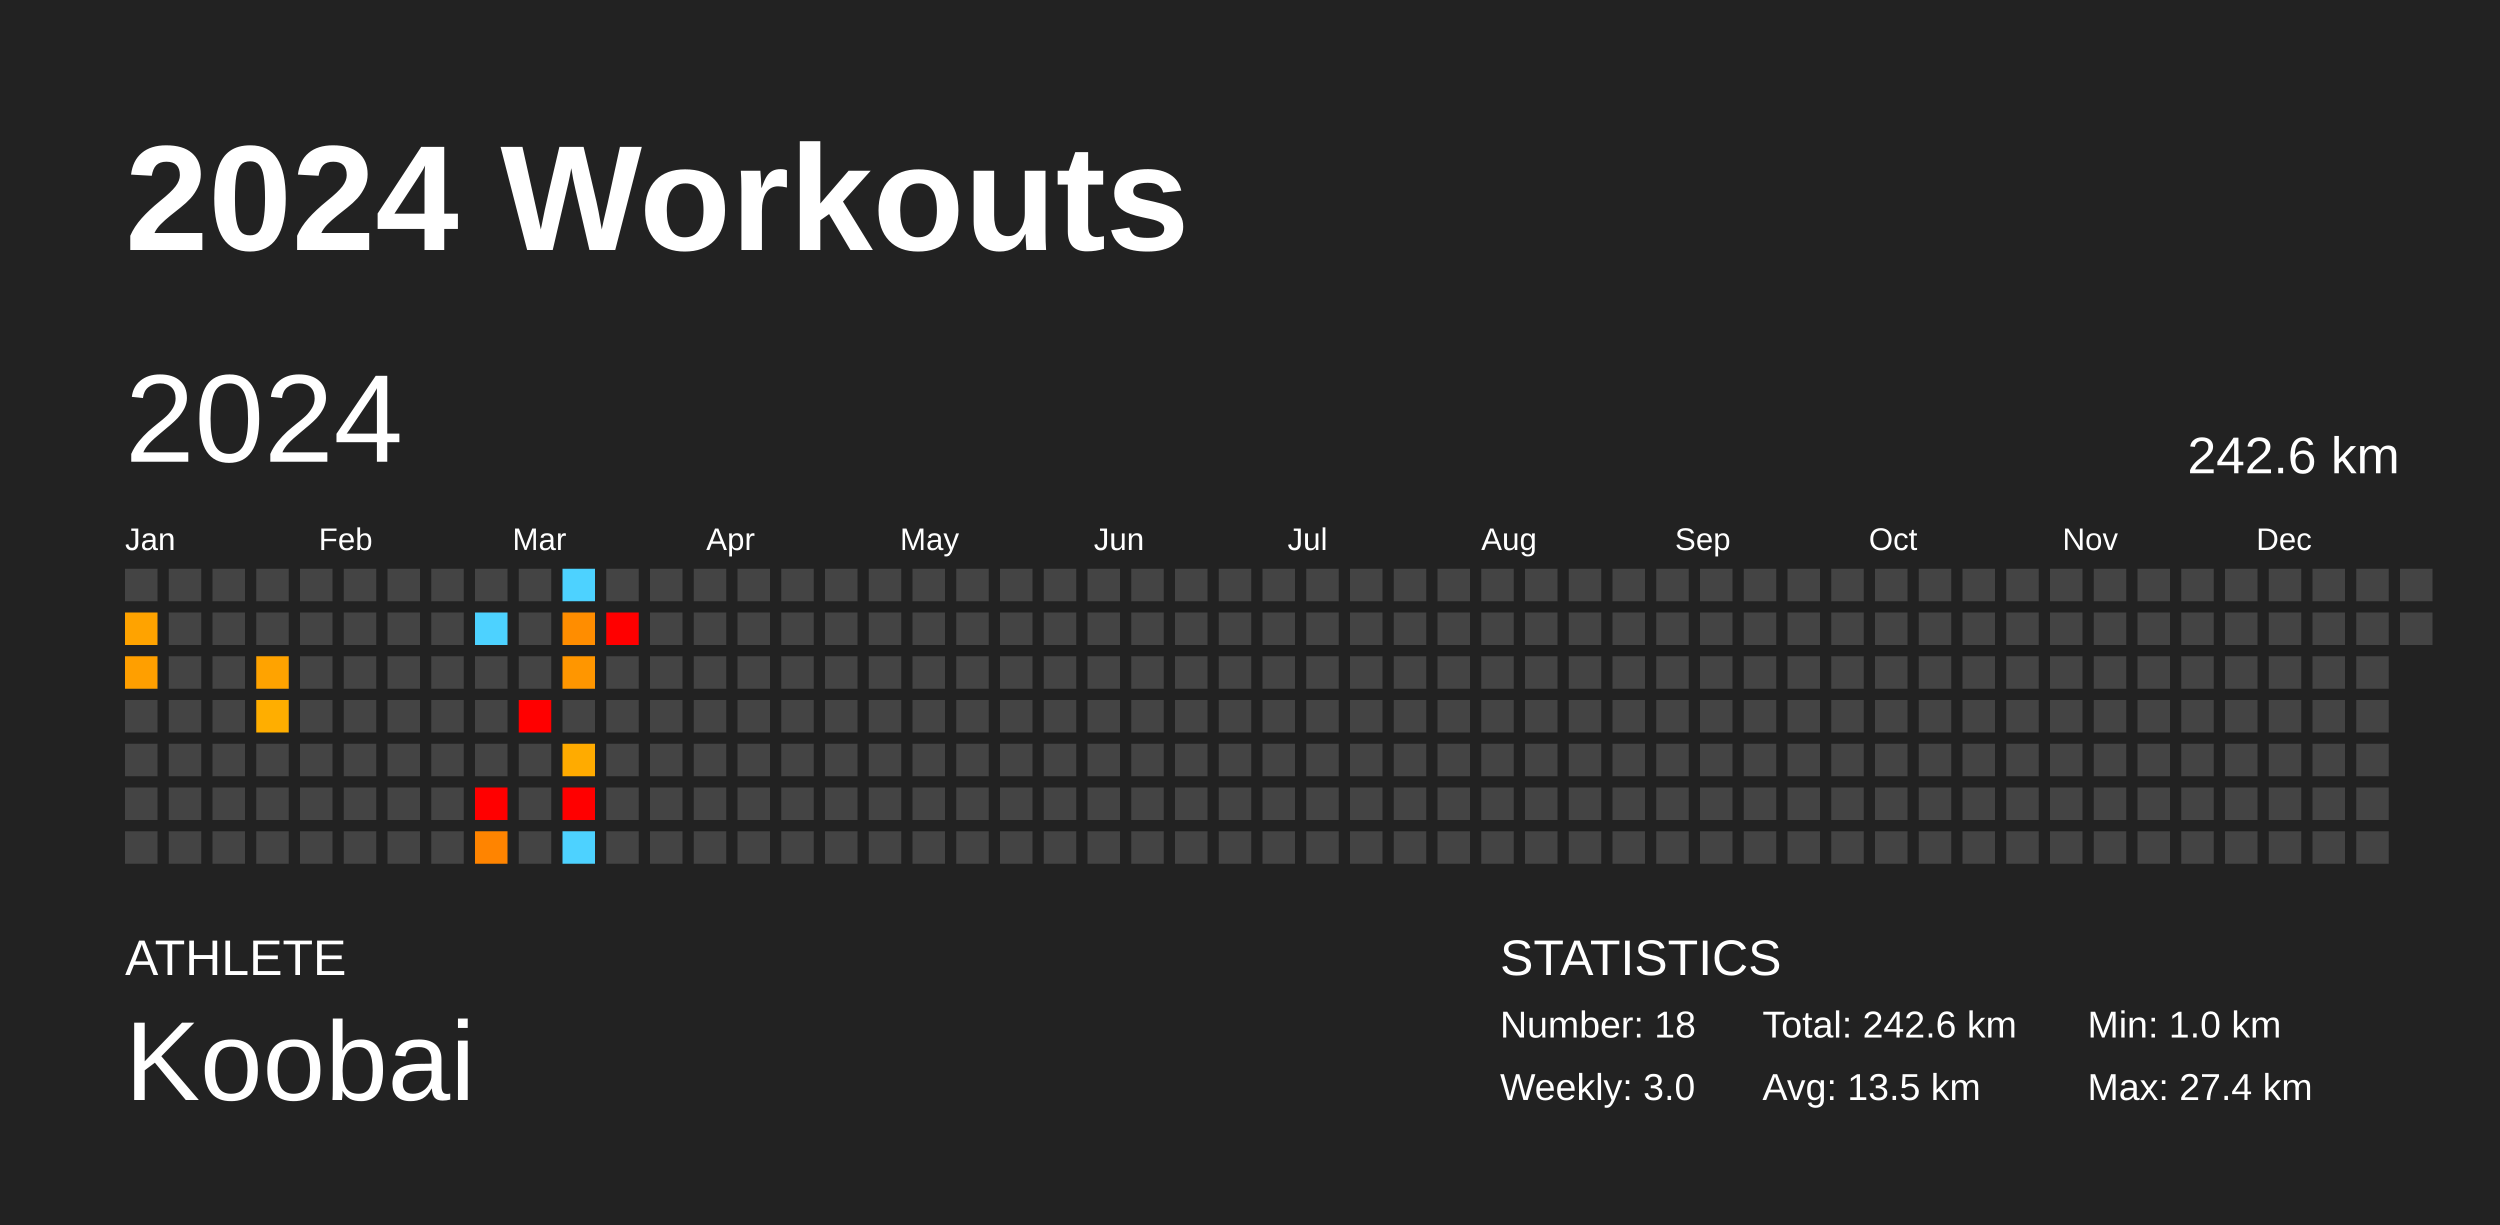
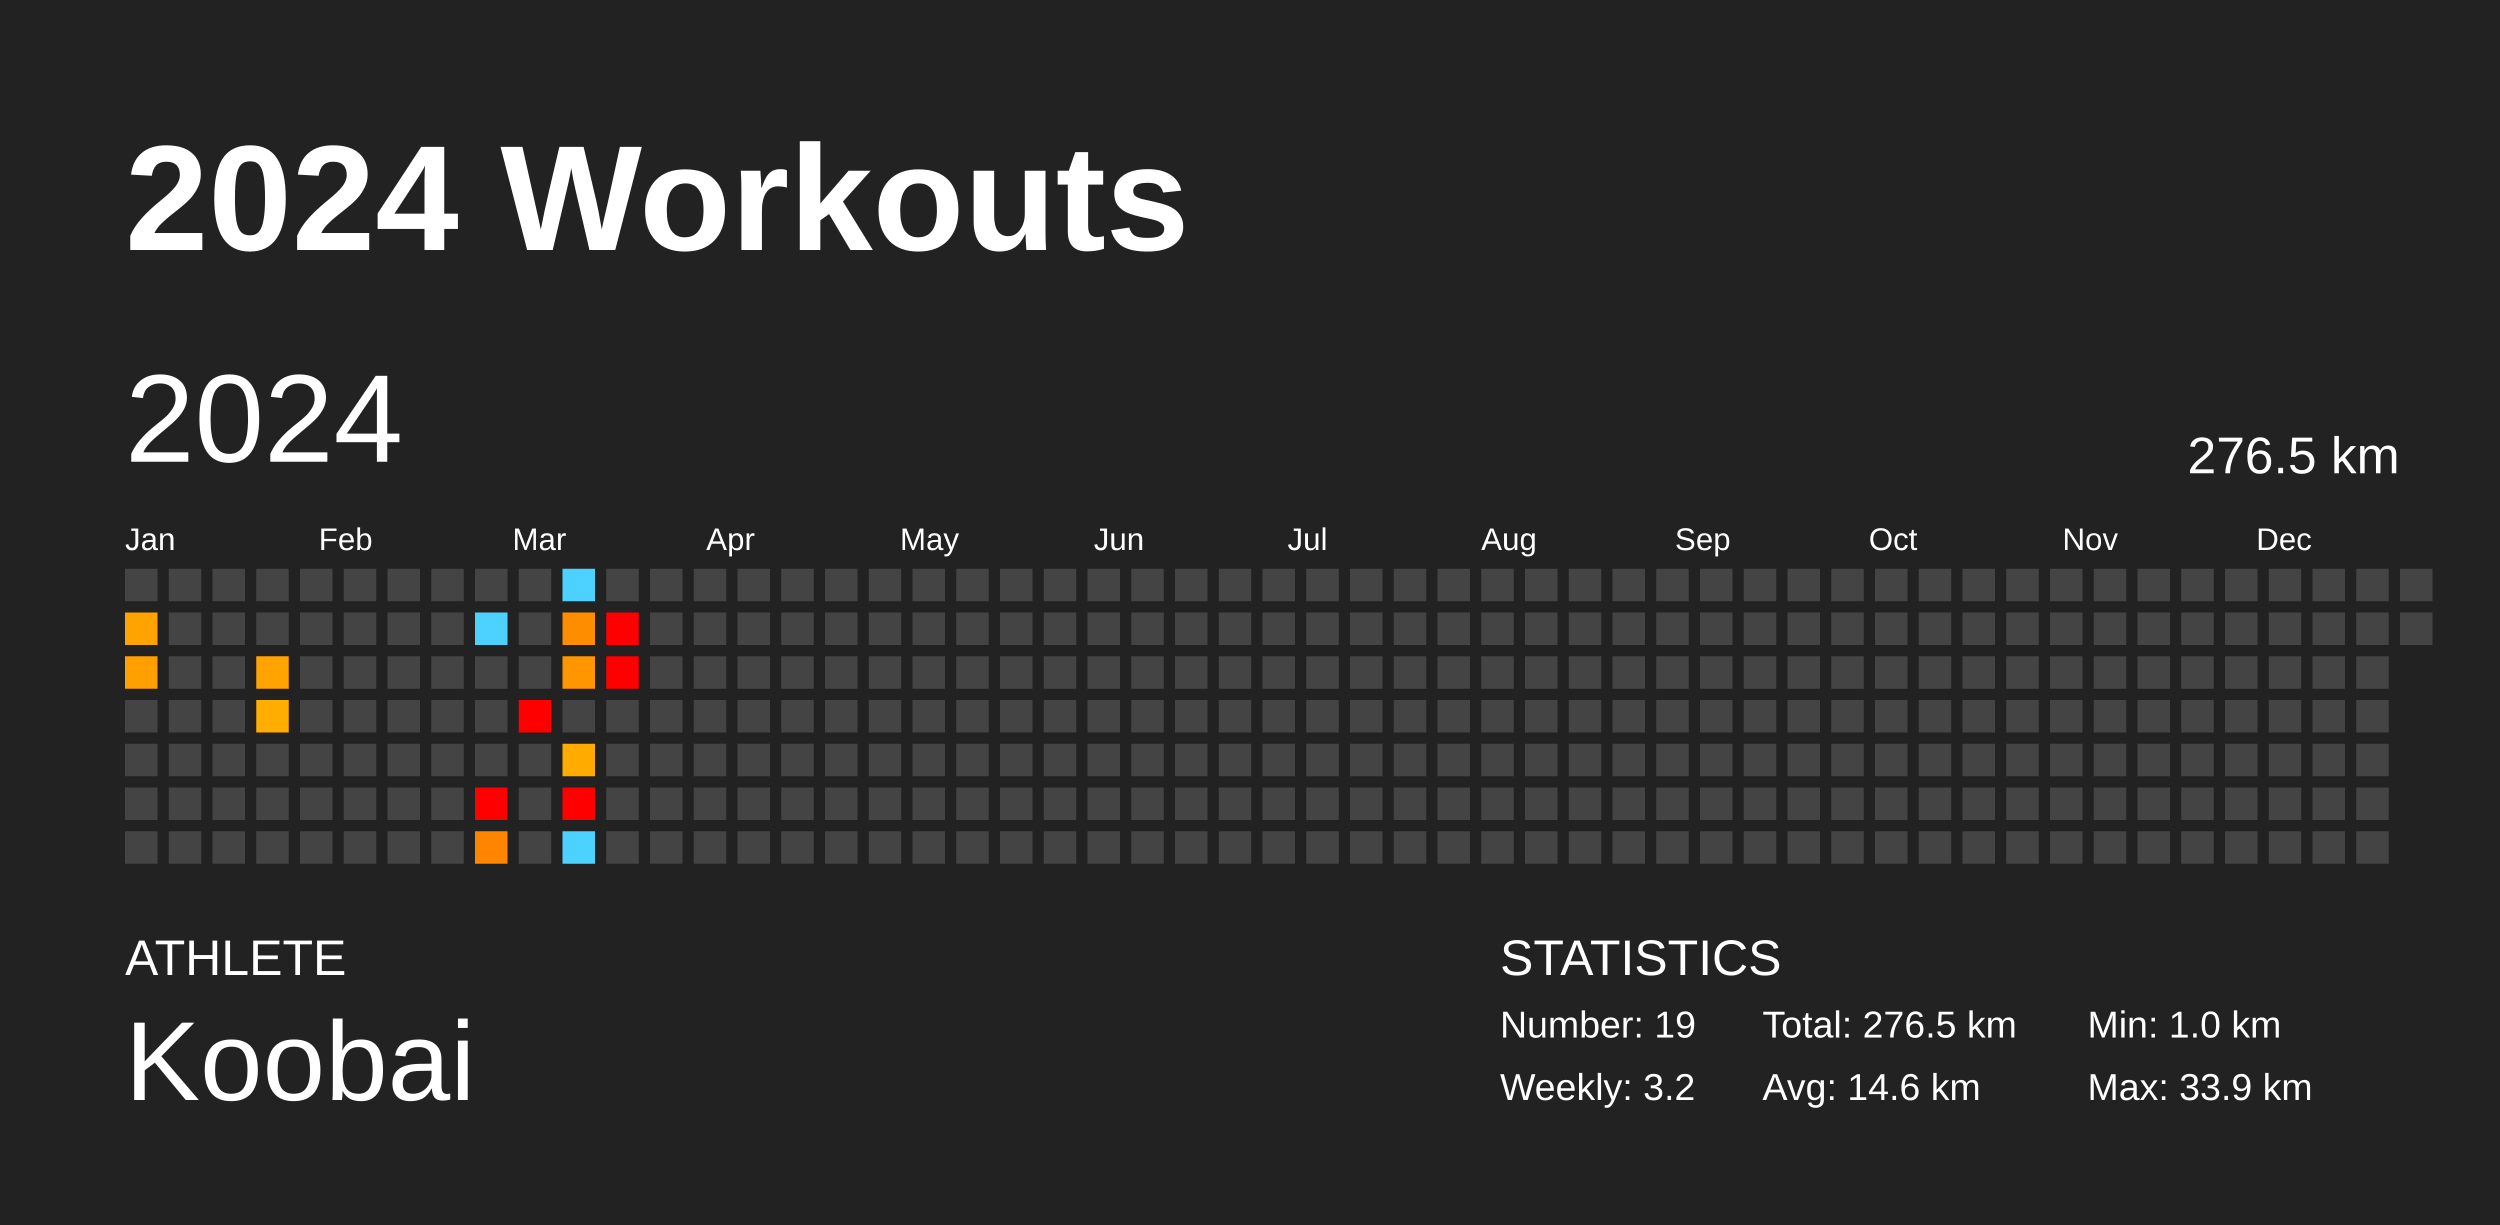
<svg xmlns="http://www.w3.org/2000/svg" baseProfile="full" height="98mm" version="1.1" viewBox="0,0,200,98" width="200mm">
  <defs />
  <rect fill="#222222" height="98" width="200" x="0" y="0" />
  <text fill="#FFFFFF" style="font-size:12px; font-family:Arial; font-weight:bold;" x="10" y="20">2024 Workouts</text>
  <text fill="#FFFFFF" style="font-size:4px; font-family:Arial" x="10" y="78">ATHLETE</text>
  <text fill="#FFFFFF" style="font-size:9px; font-family:Arial" x="10" y="88">Koobai</text>
  <text fill="#FFFFFF" style="font-size:4px; font-family:Arial" x="120" y="78">STATISTICS</text>
-   <text fill="#FFFFFF" style="font-size:3px; font-family:Arial" x="120" y="83">Number: 18</text>
-   <text fill="#FFFFFF" style="font-size:3px; font-family:Arial" x="120" y="88">Weekly: 3.0</text>
-   <text fill="#FFFFFF" style="font-size:3px; font-family:Arial" x="141" y="83">Total: 242.6 km</text>
-   <text fill="#FFFFFF" style="font-size:3px; font-family:Arial" x="141" y="88">Avg: 13.5 km</text>
+   <text fill="#FFFFFF" style="font-size:3px; font-family:Arial" x="120" y="83">Number: 19</text>
+   <text fill="#FFFFFF" style="font-size:3px; font-family:Arial" x="120" y="88">Weekly: 3.2</text>
+   <text fill="#FFFFFF" style="font-size:3px; font-family:Arial" x="141" y="83">Total: 276.5 km</text>
+   <text fill="#FFFFFF" style="font-size:3px; font-family:Arial" x="141" y="88">Avg: 14.6 km</text>
  <text fill="#FFFFFF" style="font-size:3px; font-family:Arial" x="167" y="83">Min: 1.0 km</text>
-   <text fill="#FFFFFF" style="font-size:3px; font-family:Arial" x="167" y="88">Max: 27.4 km</text>
+   <text fill="#FFFFFF" style="font-size:3px; font-family:Arial" x="167" y="88">Max: 33.9 km</text>
  <text dominant-baseline="hanging" fill="#FFFFFF" style="font-size:10.0px; font-family:Arial;" x="10" y="30">2024</text>
-   <text dominant-baseline="hanging" fill="#FFFFFF" style="font-size:4.125px; font-family:Arial;" x="175" y="35">242.6 km</text>
+   <text dominant-baseline="hanging" fill="#FFFFFF" style="font-size:4.125px; font-family:Arial;" x="175" y="35">276.5 km</text>
  <text fill="#FFFFFF" style="font-size:2.5px; font-family:Arial" x="10.0" y="44">Jan</text>
  <text fill="#FFFFFF" style="font-size:2.5px; font-family:Arial" x="25.5" y="44">Feb</text>
  <text fill="#FFFFFF" style="font-size:2.5px; font-family:Arial" x="41.0" y="44">Mar</text>
  <text fill="#FFFFFF" style="font-size:2.5px; font-family:Arial" x="56.5" y="44">Apr</text>
  <text fill="#FFFFFF" style="font-size:2.5px; font-family:Arial" x="72.0" y="44">May</text>
  <text fill="#FFFFFF" style="font-size:2.5px; font-family:Arial" x="87.5" y="44">Jun</text>
  <text fill="#FFFFFF" style="font-size:2.5px; font-family:Arial" x="103.0" y="44">Jul</text>
  <text fill="#FFFFFF" style="font-size:2.5px; font-family:Arial" x="118.5" y="44">Aug</text>
  <text fill="#FFFFFF" style="font-size:2.5px; font-family:Arial" x="134.0" y="44">Sep</text>
  <text fill="#FFFFFF" style="font-size:2.5px; font-family:Arial" x="149.5" y="44">Oct</text>
  <text fill="#FFFFFF" style="font-size:2.5px; font-family:Arial" x="165.0" y="44">Nov</text>
  <text fill="#FFFFFF" style="font-size:2.5px; font-family:Arial" x="180.5" y="44">Dec</text>
  <rect fill="#444444" height="2.6" width="2.6" x="10.0" y="45.5" />
  <rect fill="#ffa300" height="2.6" width="2.6" x="10.0" y="49.0" />
  <rect fill="#ff9f00" height="2.6" width="2.6" x="10.0" y="52.5" />
  <rect fill="#444444" height="2.6" width="2.6" x="10.0" y="56.0" />
  <rect fill="#444444" height="2.6" width="2.6" x="10.0" y="59.5" />
  <rect fill="#444444" height="2.6" width="2.6" x="10.0" y="63.0" />
  <rect fill="#444444" height="2.6" width="2.6" x="10.0" y="66.5" />
  <rect fill="#444444" height="2.6" width="2.6" x="13.5" y="45.5" />
  <rect fill="#444444" height="2.6" width="2.6" x="13.5" y="49.0" />
  <rect fill="#444444" height="2.6" width="2.6" x="13.5" y="52.5" />
  <rect fill="#444444" height="2.6" width="2.6" x="13.5" y="56.0" />
  <rect fill="#444444" height="2.6" width="2.6" x="13.5" y="59.5" />
  <rect fill="#444444" height="2.6" width="2.6" x="13.5" y="63.0" />
  <rect fill="#444444" height="2.6" width="2.6" x="13.5" y="66.5" />
  <rect fill="#444444" height="2.6" width="2.6" x="17.0" y="45.5" />
  <rect fill="#444444" height="2.6" width="2.6" x="17.0" y="49.0" />
  <rect fill="#444444" height="2.6" width="2.6" x="17.0" y="52.5" />
  <rect fill="#444444" height="2.6" width="2.6" x="17.0" y="56.0" />
  <rect fill="#444444" height="2.6" width="2.6" x="17.0" y="59.5" />
  <rect fill="#444444" height="2.6" width="2.6" x="17.0" y="63.0" />
  <rect fill="#444444" height="2.6" width="2.6" x="17.0" y="66.5" />
  <rect fill="#444444" height="2.6" width="2.6" x="20.5" y="45.5" />
  <rect fill="#444444" height="2.6" width="2.6" x="20.5" y="49.0" />
  <rect fill="#ffa300" height="2.6" width="2.6" x="20.5" y="52.5" />
  <rect fill="#ffae00" height="2.6" width="2.6" x="20.5" y="56.0" />
  <rect fill="#444444" height="2.6" width="2.6" x="20.5" y="59.5" />
  <rect fill="#444444" height="2.6" width="2.6" x="20.5" y="63.0" />
  <rect fill="#444444" height="2.6" width="2.6" x="20.5" y="66.5" />
  <rect fill="#444444" height="2.6" width="2.6" x="24.0" y="45.5" />
  <rect fill="#444444" height="2.6" width="2.6" x="24.0" y="49.0" />
  <rect fill="#444444" height="2.6" width="2.6" x="24.0" y="52.5" />
  <rect fill="#444444" height="2.6" width="2.6" x="24.0" y="56.0" />
  <rect fill="#444444" height="2.6" width="2.6" x="24.0" y="59.5" />
  <rect fill="#444444" height="2.6" width="2.6" x="24.0" y="63.0" />
  <rect fill="#444444" height="2.6" width="2.6" x="24.0" y="66.5" />
  <rect fill="#444444" height="2.6" width="2.6" x="27.5" y="45.5" />
  <rect fill="#444444" height="2.6" width="2.6" x="27.5" y="49.0" />
  <rect fill="#444444" height="2.6" width="2.6" x="27.5" y="52.5" />
  <rect fill="#444444" height="2.6" width="2.6" x="27.5" y="56.0" />
  <rect fill="#444444" height="2.6" width="2.6" x="27.5" y="59.5" />
  <rect fill="#444444" height="2.6" width="2.6" x="27.5" y="63.0" />
  <rect fill="#444444" height="2.6" width="2.6" x="27.5" y="66.5" />
  <rect fill="#444444" height="2.6" width="2.6" x="31.0" y="45.5" />
  <rect fill="#444444" height="2.6" width="2.6" x="31.0" y="49.0" />
  <rect fill="#444444" height="2.6" width="2.6" x="31.0" y="52.5" />
  <rect fill="#444444" height="2.6" width="2.6" x="31.0" y="56.0" />
  <rect fill="#444444" height="2.6" width="2.6" x="31.0" y="59.5" />
  <rect fill="#444444" height="2.6" width="2.6" x="31.0" y="63.0" />
  <rect fill="#444444" height="2.6" width="2.6" x="31.0" y="66.5" />
  <rect fill="#444444" height="2.6" width="2.6" x="34.5" y="45.5" />
  <rect fill="#444444" height="2.6" width="2.6" x="34.5" y="49.0" />
  <rect fill="#444444" height="2.6" width="2.6" x="34.5" y="52.5" />
  <rect fill="#444444" height="2.6" width="2.6" x="34.5" y="56.0" />
  <rect fill="#444444" height="2.6" width="2.6" x="34.5" y="59.5" />
  <rect fill="#444444" height="2.6" width="2.6" x="34.5" y="63.0" />
  <rect fill="#444444" height="2.6" width="2.6" x="34.5" y="66.5" />
  <rect fill="#444444" height="2.6" width="2.6" x="38.0" y="45.5" />
  <rect fill="#4dd2ff" height="2.6" width="2.6" x="38.0" y="49.0" />
  <rect fill="#444444" height="2.6" width="2.6" x="38.0" y="52.5" />
  <rect fill="#444444" height="2.6" width="2.6" x="38.0" y="56.0" />
  <rect fill="#444444" height="2.6" width="2.6" x="38.0" y="59.5" />
  <rect fill="red" height="2.6" width="2.6" x="38.0" y="63.0" />
  <rect fill="#ff8400" height="2.6" width="2.6" x="38.0" y="66.5" />
  <rect fill="#444444" height="2.6" width="2.6" x="41.5" y="45.5" />
  <rect fill="#444444" height="2.6" width="2.6" x="41.5" y="49.0" />
  <rect fill="#444444" height="2.6" width="2.6" x="41.5" y="52.5" />
  <rect fill="red" height="2.6" width="2.6" x="41.5" y="56.0" />
  <rect fill="#444444" height="2.6" width="2.6" x="41.5" y="59.5" />
  <rect fill="#444444" height="2.6" width="2.6" x="41.5" y="63.0" />
  <rect fill="#444444" height="2.6" width="2.6" x="41.5" y="66.5" />
  <rect fill="#4dd2ff" height="2.6" width="2.6" x="45.0" y="45.5" />
  <rect fill="#ff8d00" height="2.6" width="2.6" x="45.0" y="49.0" />
  <rect fill="#ff9600" height="2.6" width="2.6" x="45.0" y="52.5" />
  <rect fill="#444444" height="2.6" width="2.6" x="45.0" y="56.0" />
  <rect fill="#ffab00" height="2.6" width="2.6" x="45.0" y="59.5" />
  <rect fill="red" height="2.6" width="2.6" x="45.0" y="63.0" />
  <rect fill="#4dd2ff" height="2.6" width="2.6" x="45.0" y="66.5" />
  <rect fill="#444444" height="2.6" width="2.6" x="48.5" y="45.5" />
  <rect fill="red" height="2.6" width="2.6" x="48.5" y="49.0" />
-   <rect fill="#444444" height="2.6" width="2.6" x="48.5" y="52.5" />
+   <rect fill="red" height="2.6" width="2.6" x="48.5" y="52.5" />
  <rect fill="#444444" height="2.6" width="2.6" x="48.5" y="56.0" />
  <rect fill="#444444" height="2.6" width="2.6" x="48.5" y="59.5" />
  <rect fill="#444444" height="2.6" width="2.6" x="48.5" y="63.0" />
  <rect fill="#444444" height="2.6" width="2.6" x="48.5" y="66.5" />
  <rect fill="#444444" height="2.6" width="2.6" x="52.0" y="45.5" />
  <rect fill="#444444" height="2.6" width="2.6" x="52.0" y="49.0" />
  <rect fill="#444444" height="2.6" width="2.6" x="52.0" y="52.5" />
  <rect fill="#444444" height="2.6" width="2.6" x="52.0" y="56.0" />
  <rect fill="#444444" height="2.6" width="2.6" x="52.0" y="59.5" />
  <rect fill="#444444" height="2.6" width="2.6" x="52.0" y="63.0" />
  <rect fill="#444444" height="2.6" width="2.6" x="52.0" y="66.5" />
  <rect fill="#444444" height="2.6" width="2.6" x="55.5" y="45.5" />
  <rect fill="#444444" height="2.6" width="2.6" x="55.5" y="49.0" />
  <rect fill="#444444" height="2.6" width="2.6" x="55.5" y="52.5" />
  <rect fill="#444444" height="2.6" width="2.6" x="55.5" y="56.0" />
  <rect fill="#444444" height="2.6" width="2.6" x="55.5" y="59.5" />
  <rect fill="#444444" height="2.6" width="2.6" x="55.5" y="63.0" />
  <rect fill="#444444" height="2.6" width="2.6" x="55.5" y="66.5" />
  <rect fill="#444444" height="2.6" width="2.6" x="59.0" y="45.5" />
  <rect fill="#444444" height="2.6" width="2.6" x="59.0" y="49.0" />
  <rect fill="#444444" height="2.6" width="2.6" x="59.0" y="52.5" />
  <rect fill="#444444" height="2.6" width="2.6" x="59.0" y="56.0" />
  <rect fill="#444444" height="2.6" width="2.6" x="59.0" y="59.5" />
  <rect fill="#444444" height="2.6" width="2.6" x="59.0" y="63.0" />
  <rect fill="#444444" height="2.6" width="2.6" x="59.0" y="66.5" />
  <rect fill="#444444" height="2.6" width="2.6" x="62.5" y="45.5" />
  <rect fill="#444444" height="2.6" width="2.6" x="62.5" y="49.0" />
  <rect fill="#444444" height="2.6" width="2.6" x="62.5" y="52.5" />
  <rect fill="#444444" height="2.6" width="2.6" x="62.5" y="56.0" />
  <rect fill="#444444" height="2.6" width="2.6" x="62.5" y="59.5" />
  <rect fill="#444444" height="2.6" width="2.6" x="62.5" y="63.0" />
  <rect fill="#444444" height="2.6" width="2.6" x="62.5" y="66.5" />
  <rect fill="#444444" height="2.6" width="2.6" x="66.0" y="45.5" />
  <rect fill="#444444" height="2.6" width="2.6" x="66.0" y="49.0" />
  <rect fill="#444444" height="2.6" width="2.6" x="66.0" y="52.5" />
  <rect fill="#444444" height="2.6" width="2.6" x="66.0" y="56.0" />
  <rect fill="#444444" height="2.6" width="2.6" x="66.0" y="59.5" />
  <rect fill="#444444" height="2.6" width="2.6" x="66.0" y="63.0" />
  <rect fill="#444444" height="2.6" width="2.6" x="66.0" y="66.5" />
  <rect fill="#444444" height="2.6" width="2.6" x="69.5" y="45.5" />
  <rect fill="#444444" height="2.6" width="2.6" x="69.5" y="49.0" />
  <rect fill="#444444" height="2.6" width="2.6" x="69.5" y="52.5" />
  <rect fill="#444444" height="2.6" width="2.6" x="69.5" y="56.0" />
  <rect fill="#444444" height="2.6" width="2.6" x="69.5" y="59.5" />
  <rect fill="#444444" height="2.6" width="2.6" x="69.5" y="63.0" />
  <rect fill="#444444" height="2.6" width="2.6" x="69.5" y="66.5" />
  <rect fill="#444444" height="2.6" width="2.6" x="73.0" y="45.5" />
  <rect fill="#444444" height="2.6" width="2.6" x="73.0" y="49.0" />
  <rect fill="#444444" height="2.6" width="2.6" x="73.0" y="52.5" />
  <rect fill="#444444" height="2.6" width="2.6" x="73.0" y="56.0" />
  <rect fill="#444444" height="2.6" width="2.6" x="73.0" y="59.5" />
  <rect fill="#444444" height="2.6" width="2.6" x="73.0" y="63.0" />
  <rect fill="#444444" height="2.6" width="2.6" x="73.0" y="66.5" />
  <rect fill="#444444" height="2.6" width="2.6" x="76.5" y="45.5" />
  <rect fill="#444444" height="2.6" width="2.6" x="76.5" y="49.0" />
  <rect fill="#444444" height="2.6" width="2.6" x="76.5" y="52.5" />
  <rect fill="#444444" height="2.6" width="2.6" x="76.5" y="56.0" />
  <rect fill="#444444" height="2.6" width="2.6" x="76.5" y="59.5" />
  <rect fill="#444444" height="2.6" width="2.6" x="76.5" y="63.0" />
  <rect fill="#444444" height="2.6" width="2.6" x="76.5" y="66.5" />
  <rect fill="#444444" height="2.6" width="2.6" x="80.0" y="45.5" />
  <rect fill="#444444" height="2.6" width="2.6" x="80.0" y="49.0" />
  <rect fill="#444444" height="2.6" width="2.6" x="80.0" y="52.5" />
  <rect fill="#444444" height="2.6" width="2.6" x="80.0" y="56.0" />
  <rect fill="#444444" height="2.6" width="2.6" x="80.0" y="59.5" />
  <rect fill="#444444" height="2.6" width="2.6" x="80.0" y="63.0" />
  <rect fill="#444444" height="2.6" width="2.6" x="80.0" y="66.5" />
  <rect fill="#444444" height="2.6" width="2.6" x="83.5" y="45.5" />
  <rect fill="#444444" height="2.6" width="2.6" x="83.5" y="49.0" />
  <rect fill="#444444" height="2.6" width="2.6" x="83.5" y="52.5" />
  <rect fill="#444444" height="2.6" width="2.6" x="83.5" y="56.0" />
  <rect fill="#444444" height="2.6" width="2.6" x="83.5" y="59.5" />
  <rect fill="#444444" height="2.6" width="2.6" x="83.5" y="63.0" />
  <rect fill="#444444" height="2.6" width="2.6" x="83.5" y="66.5" />
  <rect fill="#444444" height="2.6" width="2.6" x="87.0" y="45.5" />
  <rect fill="#444444" height="2.6" width="2.6" x="87.0" y="49.0" />
  <rect fill="#444444" height="2.6" width="2.6" x="87.0" y="52.5" />
  <rect fill="#444444" height="2.6" width="2.6" x="87.0" y="56.0" />
  <rect fill="#444444" height="2.6" width="2.6" x="87.0" y="59.5" />
  <rect fill="#444444" height="2.6" width="2.6" x="87.0" y="63.0" />
  <rect fill="#444444" height="2.6" width="2.6" x="87.0" y="66.5" />
  <rect fill="#444444" height="2.6" width="2.6" x="90.5" y="45.5" />
  <rect fill="#444444" height="2.6" width="2.6" x="90.5" y="49.0" />
  <rect fill="#444444" height="2.6" width="2.6" x="90.5" y="52.5" />
  <rect fill="#444444" height="2.6" width="2.6" x="90.5" y="56.0" />
  <rect fill="#444444" height="2.6" width="2.6" x="90.5" y="59.5" />
  <rect fill="#444444" height="2.6" width="2.6" x="90.5" y="63.0" />
  <rect fill="#444444" height="2.6" width="2.6" x="90.5" y="66.5" />
  <rect fill="#444444" height="2.6" width="2.6" x="94.0" y="45.5" />
  <rect fill="#444444" height="2.6" width="2.6" x="94.0" y="49.0" />
  <rect fill="#444444" height="2.6" width="2.6" x="94.0" y="52.5" />
  <rect fill="#444444" height="2.6" width="2.6" x="94.0" y="56.0" />
  <rect fill="#444444" height="2.6" width="2.6" x="94.0" y="59.5" />
  <rect fill="#444444" height="2.6" width="2.6" x="94.0" y="63.0" />
  <rect fill="#444444" height="2.6" width="2.6" x="94.0" y="66.5" />
  <rect fill="#444444" height="2.6" width="2.6" x="97.5" y="45.5" />
  <rect fill="#444444" height="2.6" width="2.6" x="97.5" y="49.0" />
  <rect fill="#444444" height="2.6" width="2.6" x="97.5" y="52.5" />
  <rect fill="#444444" height="2.6" width="2.6" x="97.5" y="56.0" />
  <rect fill="#444444" height="2.6" width="2.6" x="97.5" y="59.5" />
  <rect fill="#444444" height="2.6" width="2.6" x="97.5" y="63.0" />
  <rect fill="#444444" height="2.6" width="2.6" x="97.5" y="66.5" />
  <rect fill="#444444" height="2.6" width="2.6" x="101.0" y="45.5" />
  <rect fill="#444444" height="2.6" width="2.6" x="101.0" y="49.0" />
  <rect fill="#444444" height="2.6" width="2.6" x="101.0" y="52.5" />
  <rect fill="#444444" height="2.6" width="2.6" x="101.0" y="56.0" />
  <rect fill="#444444" height="2.6" width="2.6" x="101.0" y="59.5" />
  <rect fill="#444444" height="2.6" width="2.6" x="101.0" y="63.0" />
  <rect fill="#444444" height="2.6" width="2.6" x="101.0" y="66.5" />
  <rect fill="#444444" height="2.6" width="2.6" x="104.5" y="45.5" />
  <rect fill="#444444" height="2.6" width="2.6" x="104.5" y="49.0" />
  <rect fill="#444444" height="2.6" width="2.6" x="104.5" y="52.5" />
  <rect fill="#444444" height="2.6" width="2.6" x="104.5" y="56.0" />
  <rect fill="#444444" height="2.6" width="2.6" x="104.5" y="59.5" />
  <rect fill="#444444" height="2.6" width="2.6" x="104.5" y="63.0" />
  <rect fill="#444444" height="2.6" width="2.6" x="104.5" y="66.5" />
  <rect fill="#444444" height="2.6" width="2.6" x="108.0" y="45.5" />
  <rect fill="#444444" height="2.6" width="2.6" x="108.0" y="49.0" />
  <rect fill="#444444" height="2.6" width="2.6" x="108.0" y="52.5" />
  <rect fill="#444444" height="2.6" width="2.6" x="108.0" y="56.0" />
  <rect fill="#444444" height="2.6" width="2.6" x="108.0" y="59.5" />
  <rect fill="#444444" height="2.6" width="2.6" x="108.0" y="63.0" />
  <rect fill="#444444" height="2.6" width="2.6" x="108.0" y="66.5" />
  <rect fill="#444444" height="2.6" width="2.6" x="111.5" y="45.5" />
  <rect fill="#444444" height="2.6" width="2.6" x="111.5" y="49.0" />
  <rect fill="#444444" height="2.6" width="2.6" x="111.5" y="52.5" />
  <rect fill="#444444" height="2.6" width="2.6" x="111.5" y="56.0" />
  <rect fill="#444444" height="2.6" width="2.6" x="111.5" y="59.5" />
  <rect fill="#444444" height="2.6" width="2.6" x="111.5" y="63.0" />
  <rect fill="#444444" height="2.6" width="2.6" x="111.5" y="66.5" />
  <rect fill="#444444" height="2.6" width="2.6" x="115.0" y="45.5" />
  <rect fill="#444444" height="2.6" width="2.6" x="115.0" y="49.0" />
  <rect fill="#444444" height="2.6" width="2.6" x="115.0" y="52.5" />
  <rect fill="#444444" height="2.6" width="2.6" x="115.0" y="56.0" />
  <rect fill="#444444" height="2.6" width="2.6" x="115.0" y="59.5" />
  <rect fill="#444444" height="2.6" width="2.6" x="115.0" y="63.0" />
  <rect fill="#444444" height="2.6" width="2.6" x="115.0" y="66.5" />
  <rect fill="#444444" height="2.6" width="2.6" x="118.5" y="45.5" />
  <rect fill="#444444" height="2.6" width="2.6" x="118.5" y="49.0" />
  <rect fill="#444444" height="2.6" width="2.6" x="118.5" y="52.5" />
  <rect fill="#444444" height="2.6" width="2.6" x="118.5" y="56.0" />
  <rect fill="#444444" height="2.6" width="2.6" x="118.5" y="59.5" />
  <rect fill="#444444" height="2.6" width="2.6" x="118.5" y="63.0" />
  <rect fill="#444444" height="2.6" width="2.6" x="118.5" y="66.5" />
  <rect fill="#444444" height="2.6" width="2.6" x="122.0" y="45.5" />
  <rect fill="#444444" height="2.6" width="2.6" x="122.0" y="49.0" />
  <rect fill="#444444" height="2.6" width="2.6" x="122.0" y="52.5" />
  <rect fill="#444444" height="2.6" width="2.6" x="122.0" y="56.0" />
  <rect fill="#444444" height="2.6" width="2.6" x="122.0" y="59.5" />
  <rect fill="#444444" height="2.6" width="2.6" x="122.0" y="63.0" />
  <rect fill="#444444" height="2.6" width="2.6" x="122.0" y="66.5" />
  <rect fill="#444444" height="2.6" width="2.6" x="125.5" y="45.5" />
  <rect fill="#444444" height="2.6" width="2.6" x="125.5" y="49.0" />
  <rect fill="#444444" height="2.6" width="2.6" x="125.5" y="52.5" />
  <rect fill="#444444" height="2.6" width="2.6" x="125.5" y="56.0" />
  <rect fill="#444444" height="2.6" width="2.6" x="125.5" y="59.5" />
  <rect fill="#444444" height="2.6" width="2.6" x="125.5" y="63.0" />
  <rect fill="#444444" height="2.6" width="2.6" x="125.5" y="66.5" />
  <rect fill="#444444" height="2.6" width="2.6" x="129.0" y="45.5" />
  <rect fill="#444444" height="2.6" width="2.6" x="129.0" y="49.0" />
  <rect fill="#444444" height="2.6" width="2.6" x="129.0" y="52.5" />
  <rect fill="#444444" height="2.6" width="2.6" x="129.0" y="56.0" />
  <rect fill="#444444" height="2.6" width="2.6" x="129.0" y="59.5" />
  <rect fill="#444444" height="2.6" width="2.6" x="129.0" y="63.0" />
  <rect fill="#444444" height="2.6" width="2.6" x="129.0" y="66.5" />
  <rect fill="#444444" height="2.6" width="2.6" x="132.5" y="45.5" />
  <rect fill="#444444" height="2.6" width="2.6" x="132.5" y="49.0" />
  <rect fill="#444444" height="2.6" width="2.6" x="132.5" y="52.5" />
  <rect fill="#444444" height="2.6" width="2.6" x="132.5" y="56.0" />
  <rect fill="#444444" height="2.6" width="2.6" x="132.5" y="59.5" />
  <rect fill="#444444" height="2.6" width="2.6" x="132.5" y="63.0" />
  <rect fill="#444444" height="2.6" width="2.6" x="132.5" y="66.5" />
  <rect fill="#444444" height="2.6" width="2.6" x="136.0" y="45.5" />
  <rect fill="#444444" height="2.6" width="2.6" x="136.0" y="49.0" />
  <rect fill="#444444" height="2.6" width="2.6" x="136.0" y="52.5" />
  <rect fill="#444444" height="2.6" width="2.6" x="136.0" y="56.0" />
  <rect fill="#444444" height="2.6" width="2.6" x="136.0" y="59.5" />
  <rect fill="#444444" height="2.6" width="2.6" x="136.0" y="63.0" />
  <rect fill="#444444" height="2.6" width="2.6" x="136.0" y="66.5" />
  <rect fill="#444444" height="2.6" width="2.6" x="139.5" y="45.5" />
  <rect fill="#444444" height="2.6" width="2.6" x="139.5" y="49.0" />
  <rect fill="#444444" height="2.6" width="2.6" x="139.5" y="52.5" />
  <rect fill="#444444" height="2.6" width="2.6" x="139.5" y="56.0" />
  <rect fill="#444444" height="2.6" width="2.6" x="139.5" y="59.5" />
  <rect fill="#444444" height="2.6" width="2.6" x="139.5" y="63.0" />
  <rect fill="#444444" height="2.6" width="2.6" x="139.5" y="66.5" />
  <rect fill="#444444" height="2.6" width="2.6" x="143.0" y="45.5" />
  <rect fill="#444444" height="2.6" width="2.6" x="143.0" y="49.0" />
  <rect fill="#444444" height="2.6" width="2.6" x="143.0" y="52.5" />
  <rect fill="#444444" height="2.6" width="2.6" x="143.0" y="56.0" />
  <rect fill="#444444" height="2.6" width="2.6" x="143.0" y="59.5" />
  <rect fill="#444444" height="2.6" width="2.6" x="143.0" y="63.0" />
  <rect fill="#444444" height="2.6" width="2.6" x="143.0" y="66.5" />
  <rect fill="#444444" height="2.6" width="2.6" x="146.5" y="45.5" />
  <rect fill="#444444" height="2.6" width="2.6" x="146.5" y="49.0" />
  <rect fill="#444444" height="2.6" width="2.6" x="146.5" y="52.5" />
  <rect fill="#444444" height="2.6" width="2.6" x="146.5" y="56.0" />
  <rect fill="#444444" height="2.6" width="2.6" x="146.5" y="59.5" />
  <rect fill="#444444" height="2.6" width="2.6" x="146.5" y="63.0" />
  <rect fill="#444444" height="2.6" width="2.6" x="146.5" y="66.5" />
  <rect fill="#444444" height="2.6" width="2.6" x="150.0" y="45.5" />
  <rect fill="#444444" height="2.6" width="2.6" x="150.0" y="49.0" />
  <rect fill="#444444" height="2.6" width="2.6" x="150.0" y="52.5" />
  <rect fill="#444444" height="2.6" width="2.6" x="150.0" y="56.0" />
  <rect fill="#444444" height="2.6" width="2.6" x="150.0" y="59.5" />
  <rect fill="#444444" height="2.6" width="2.6" x="150.0" y="63.0" />
  <rect fill="#444444" height="2.6" width="2.6" x="150.0" y="66.5" />
  <rect fill="#444444" height="2.6" width="2.6" x="153.5" y="45.5" />
  <rect fill="#444444" height="2.6" width="2.6" x="153.5" y="49.0" />
  <rect fill="#444444" height="2.6" width="2.6" x="153.5" y="52.5" />
  <rect fill="#444444" height="2.6" width="2.6" x="153.5" y="56.0" />
  <rect fill="#444444" height="2.6" width="2.6" x="153.5" y="59.5" />
  <rect fill="#444444" height="2.6" width="2.6" x="153.5" y="63.0" />
  <rect fill="#444444" height="2.6" width="2.6" x="153.5" y="66.5" />
  <rect fill="#444444" height="2.6" width="2.6" x="157.0" y="45.5" />
  <rect fill="#444444" height="2.6" width="2.6" x="157.0" y="49.0" />
  <rect fill="#444444" height="2.6" width="2.6" x="157.0" y="52.5" />
  <rect fill="#444444" height="2.6" width="2.6" x="157.0" y="56.0" />
  <rect fill="#444444" height="2.6" width="2.6" x="157.0" y="59.5" />
  <rect fill="#444444" height="2.6" width="2.6" x="157.0" y="63.0" />
  <rect fill="#444444" height="2.6" width="2.6" x="157.0" y="66.5" />
  <rect fill="#444444" height="2.6" width="2.6" x="160.5" y="45.5" />
  <rect fill="#444444" height="2.6" width="2.6" x="160.5" y="49.0" />
  <rect fill="#444444" height="2.6" width="2.6" x="160.5" y="52.5" />
  <rect fill="#444444" height="2.6" width="2.6" x="160.5" y="56.0" />
  <rect fill="#444444" height="2.6" width="2.6" x="160.5" y="59.5" />
  <rect fill="#444444" height="2.6" width="2.6" x="160.5" y="63.0" />
  <rect fill="#444444" height="2.6" width="2.6" x="160.5" y="66.5" />
  <rect fill="#444444" height="2.6" width="2.6" x="164.0" y="45.5" />
  <rect fill="#444444" height="2.6" width="2.6" x="164.0" y="49.0" />
  <rect fill="#444444" height="2.6" width="2.6" x="164.0" y="52.5" />
  <rect fill="#444444" height="2.6" width="2.6" x="164.0" y="56.0" />
  <rect fill="#444444" height="2.6" width="2.6" x="164.0" y="59.5" />
  <rect fill="#444444" height="2.6" width="2.6" x="164.0" y="63.0" />
  <rect fill="#444444" height="2.6" width="2.6" x="164.0" y="66.5" />
  <rect fill="#444444" height="2.6" width="2.6" x="167.5" y="45.5" />
  <rect fill="#444444" height="2.6" width="2.6" x="167.5" y="49.0" />
  <rect fill="#444444" height="2.6" width="2.6" x="167.5" y="52.5" />
  <rect fill="#444444" height="2.6" width="2.6" x="167.5" y="56.0" />
  <rect fill="#444444" height="2.6" width="2.6" x="167.5" y="59.5" />
  <rect fill="#444444" height="2.6" width="2.6" x="167.5" y="63.0" />
  <rect fill="#444444" height="2.6" width="2.6" x="167.5" y="66.5" />
  <rect fill="#444444" height="2.6" width="2.6" x="171.0" y="45.5" />
  <rect fill="#444444" height="2.6" width="2.6" x="171.0" y="49.0" />
  <rect fill="#444444" height="2.6" width="2.6" x="171.0" y="52.5" />
  <rect fill="#444444" height="2.6" width="2.6" x="171.0" y="56.0" />
  <rect fill="#444444" height="2.6" width="2.6" x="171.0" y="59.5" />
  <rect fill="#444444" height="2.6" width="2.6" x="171.0" y="63.0" />
  <rect fill="#444444" height="2.6" width="2.6" x="171.0" y="66.5" />
  <rect fill="#444444" height="2.6" width="2.6" x="174.5" y="45.5" />
  <rect fill="#444444" height="2.6" width="2.6" x="174.5" y="49.0" />
  <rect fill="#444444" height="2.6" width="2.6" x="174.5" y="52.5" />
  <rect fill="#444444" height="2.6" width="2.6" x="174.5" y="56.0" />
  <rect fill="#444444" height="2.6" width="2.6" x="174.5" y="59.5" />
  <rect fill="#444444" height="2.6" width="2.6" x="174.5" y="63.0" />
  <rect fill="#444444" height="2.6" width="2.6" x="174.5" y="66.5" />
  <rect fill="#444444" height="2.6" width="2.6" x="178.0" y="45.5" />
  <rect fill="#444444" height="2.6" width="2.6" x="178.0" y="49.0" />
  <rect fill="#444444" height="2.6" width="2.6" x="178.0" y="52.5" />
  <rect fill="#444444" height="2.6" width="2.6" x="178.0" y="56.0" />
  <rect fill="#444444" height="2.6" width="2.6" x="178.0" y="59.5" />
  <rect fill="#444444" height="2.6" width="2.6" x="178.0" y="63.0" />
  <rect fill="#444444" height="2.6" width="2.6" x="178.0" y="66.5" />
  <rect fill="#444444" height="2.6" width="2.6" x="181.5" y="45.5" />
  <rect fill="#444444" height="2.6" width="2.6" x="181.5" y="49.0" />
  <rect fill="#444444" height="2.6" width="2.6" x="181.5" y="52.5" />
  <rect fill="#444444" height="2.6" width="2.6" x="181.5" y="56.0" />
  <rect fill="#444444" height="2.6" width="2.6" x="181.5" y="59.5" />
  <rect fill="#444444" height="2.6" width="2.6" x="181.5" y="63.0" />
  <rect fill="#444444" height="2.6" width="2.6" x="181.5" y="66.5" />
  <rect fill="#444444" height="2.6" width="2.6" x="185.0" y="45.5" />
  <rect fill="#444444" height="2.6" width="2.6" x="185.0" y="49.0" />
  <rect fill="#444444" height="2.6" width="2.6" x="185.0" y="52.5" />
  <rect fill="#444444" height="2.6" width="2.6" x="185.0" y="56.0" />
  <rect fill="#444444" height="2.6" width="2.6" x="185.0" y="59.5" />
  <rect fill="#444444" height="2.6" width="2.6" x="185.0" y="63.0" />
  <rect fill="#444444" height="2.6" width="2.6" x="185.0" y="66.5" />
  <rect fill="#444444" height="2.6" width="2.6" x="188.5" y="45.5" />
  <rect fill="#444444" height="2.6" width="2.6" x="188.5" y="49.0" />
  <rect fill="#444444" height="2.6" width="2.6" x="188.5" y="52.5" />
  <rect fill="#444444" height="2.6" width="2.6" x="188.5" y="56.0" />
  <rect fill="#444444" height="2.6" width="2.6" x="188.5" y="59.5" />
  <rect fill="#444444" height="2.6" width="2.6" x="188.5" y="63.0" />
  <rect fill="#444444" height="2.6" width="2.6" x="188.5" y="66.5" />
  <rect fill="#444444" height="2.6" width="2.6" x="192.0" y="45.5" />
  <rect fill="#444444" height="2.6" width="2.6" x="192.0" y="49.0" />
</svg>
